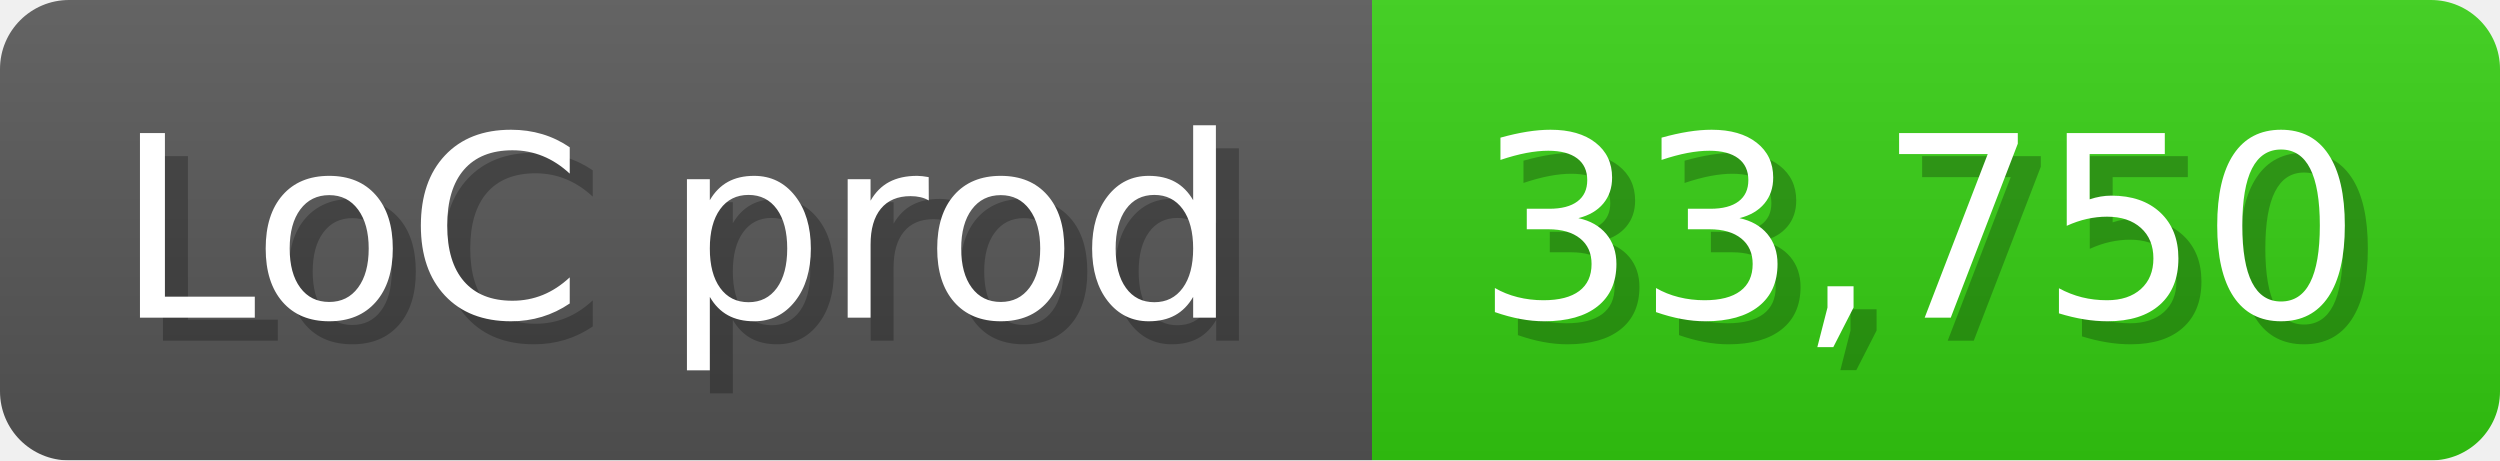
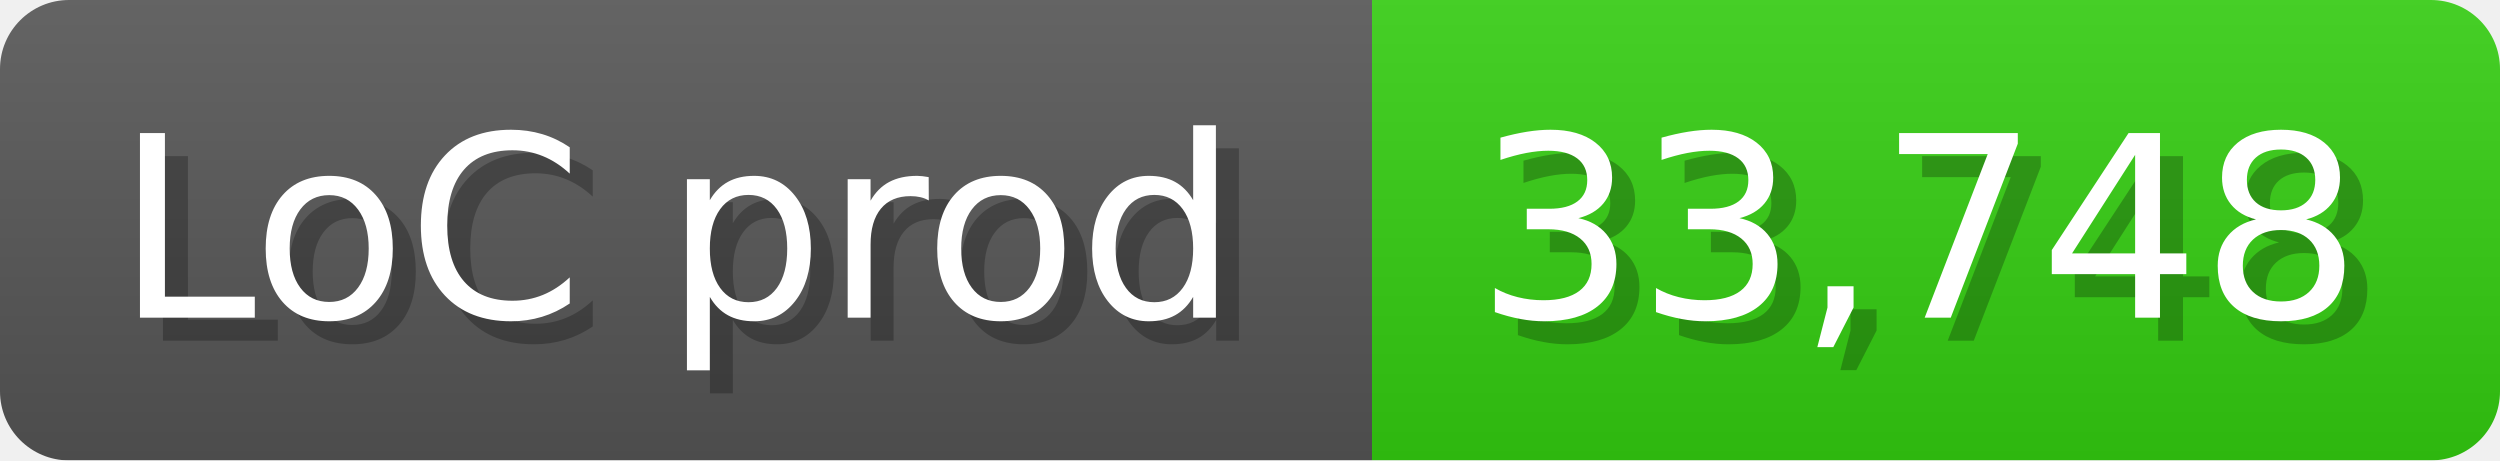
<svg xmlns="http://www.w3.org/2000/svg" width="108.6" height="20" viewBox="0 0 1086 200">
  <linearGradient id="a" x2="0" y2="100%">
    <stop offset="0" stop-opacity=".1" stop-color="#EEE" />
    <stop offset="1" stop-opacity=".1" />
  </linearGradient>
  <mask id="m">
    <rect width="1086" height="200" rx="30" fill="#FFF" />
  </mask>
  <g mask="url(#m)">
    <rect width="596" height="200" fill="#555" />
    <rect width="490" height="200" fill="#3C1" x="596" />
    <rect width="1086" height="200" fill="url(#a)" />
  </g>
  <g fill="#fff" text-anchor="start" font-family="Verdana,DejaVu Sans,sans-serif" font-size="110">
    <text x="60" y="148" textLength="496" fill="#000" opacity="0.25">LoC prod</text>
    <text x="50" y="138" textLength="496">LoC prod</text>
-     <text x="651" y="148" textLength="390" fill="#000" opacity="0.25">33,750</text>
-     <text x="641" y="138" textLength="390">33,750</text>
+     <text x="651" y="148" textLength="390" fill="#000" opacity="0.25">33,748</text>
+     <text x="641" y="138" textLength="390">33,748</text>
  </g>
</svg>
